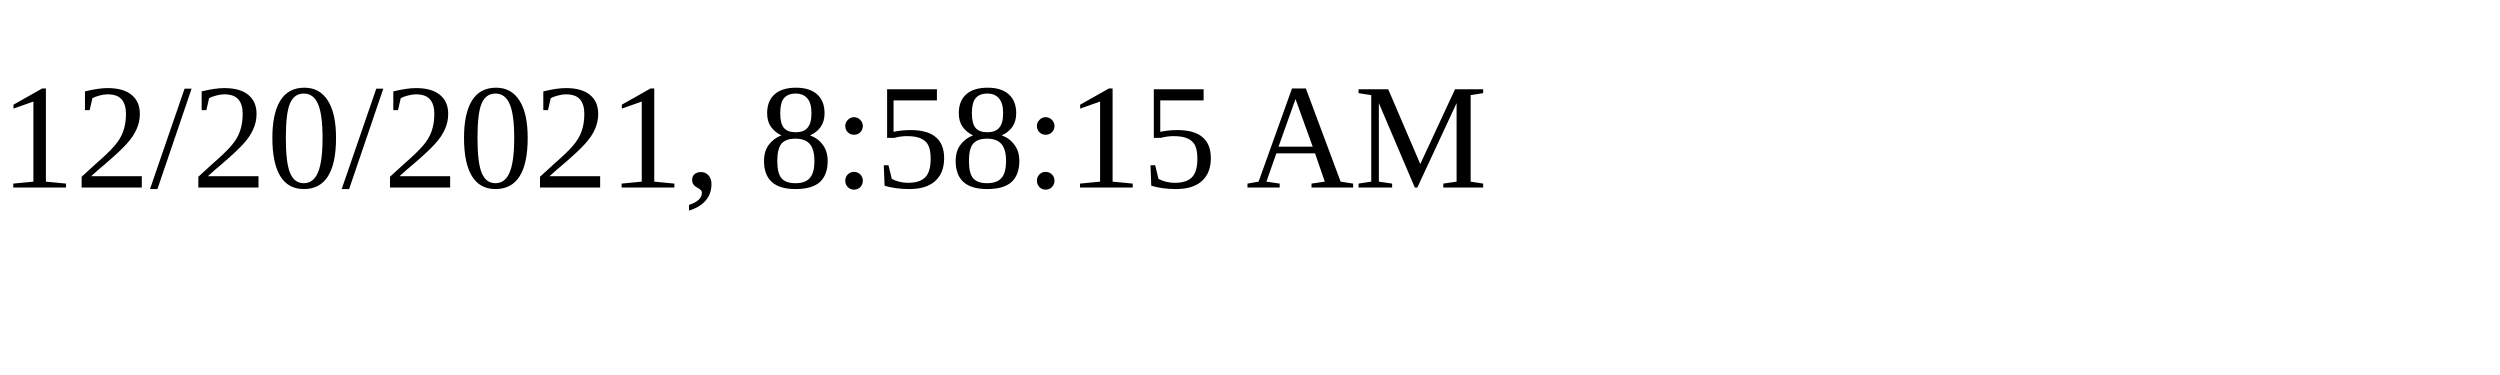
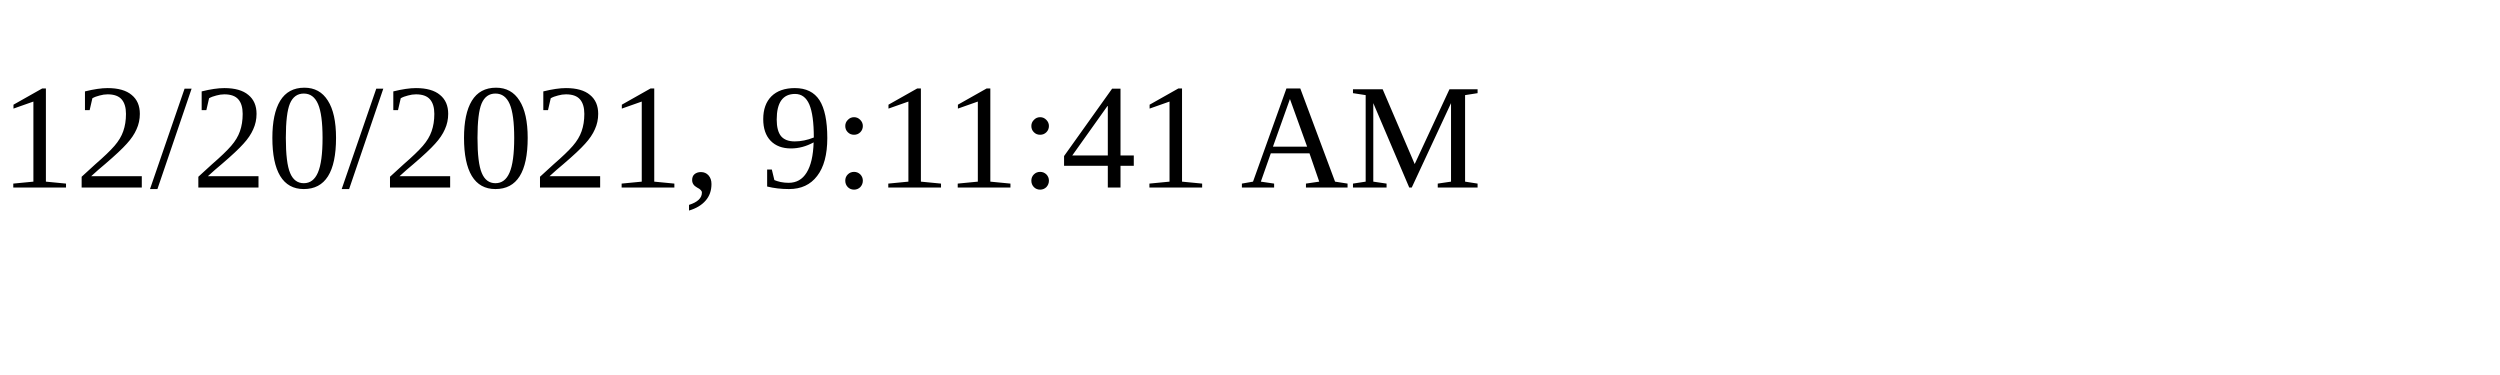
<svg xmlns="http://www.w3.org/2000/svg" height="30" width="200">
-   <text x="0" y="15">12/20/2021, 8:58:15 AM</text>
+   <text x="0" y="15">12/20/2021, 9:11:41 AM</text>
</svg>
